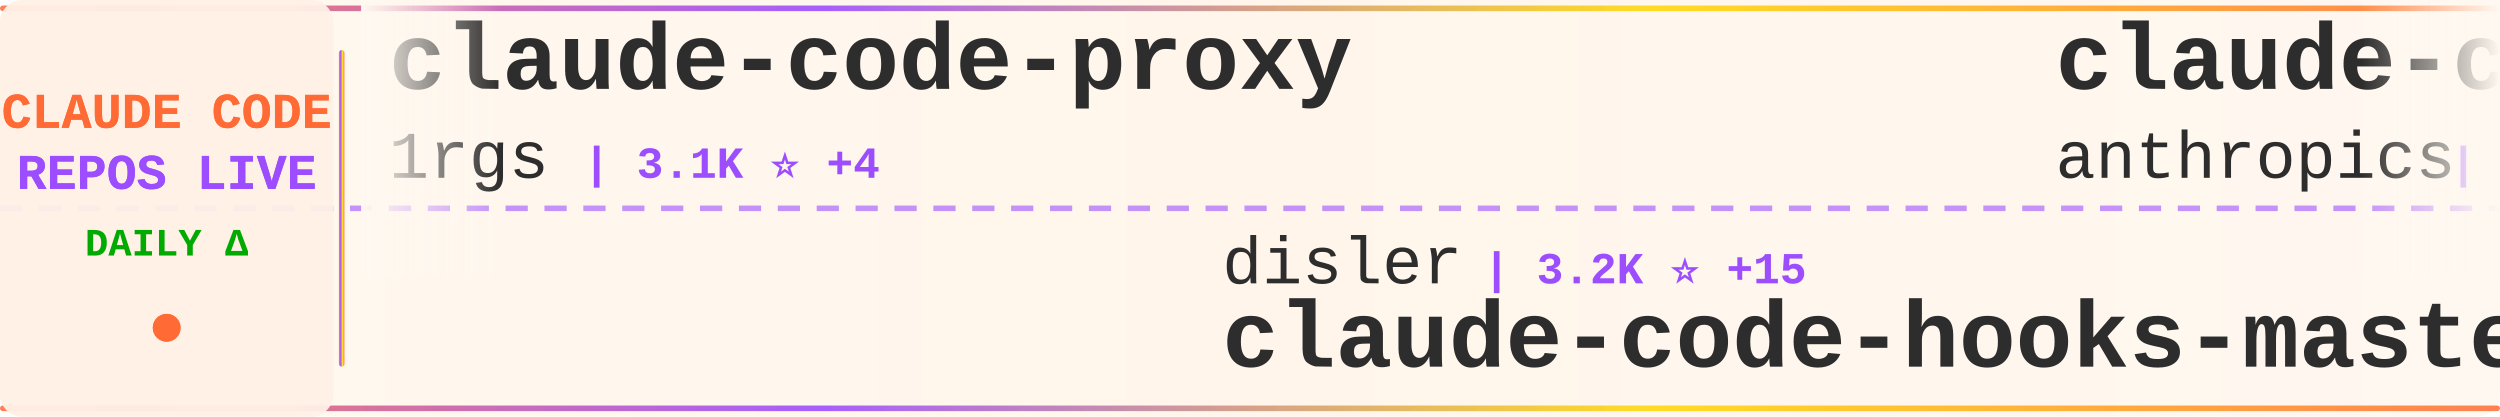
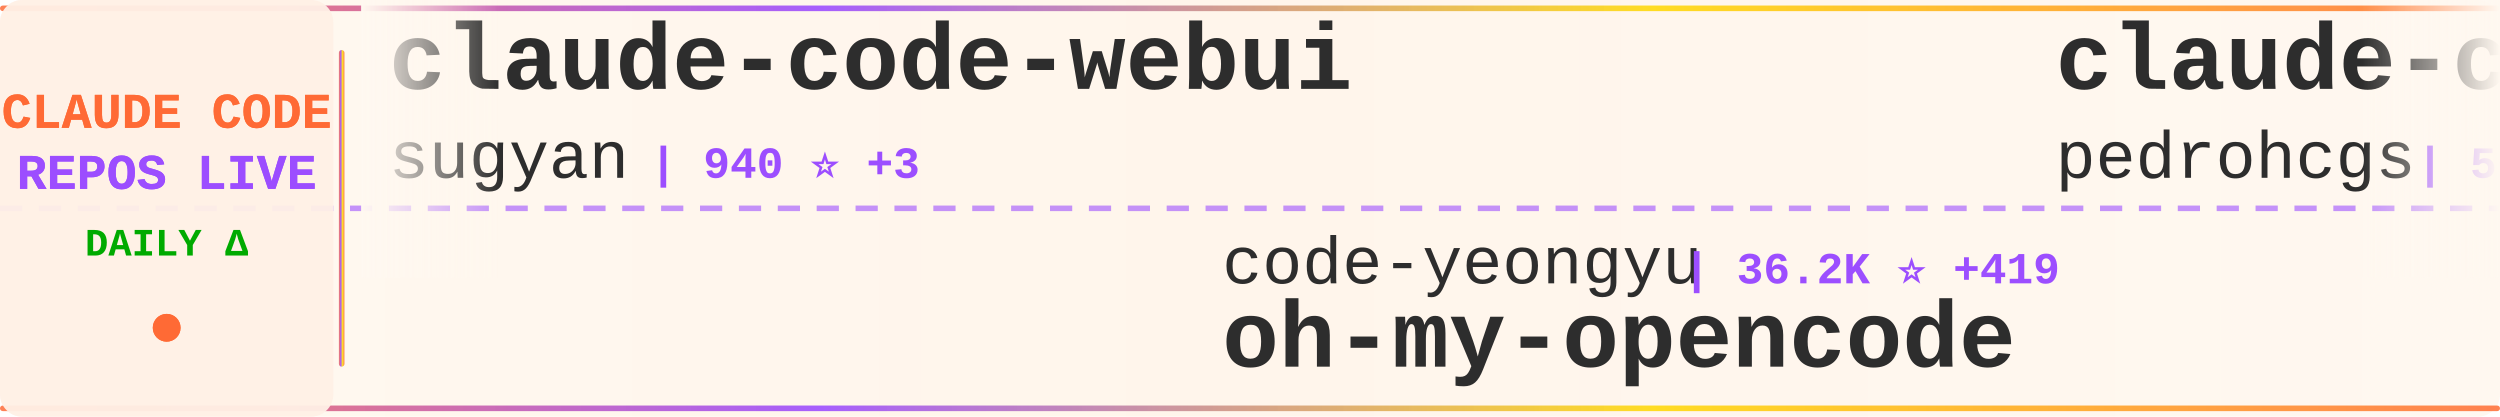
<svg xmlns="http://www.w3.org/2000/svg" width="900" height="150">
  <defs>
    <linearGradient id="tickerBg" x1="0%" y1="0%" x2="100%" y2="0%">
      <stop offset="0%" style="stop-color:#fff8f0;stop-opacity:0.98" />
      <stop offset="50%" style="stop-color:#fff5eb;stop-opacity:1" />
      <stop offset="100%" style="stop-color:#fff8f0;stop-opacity:0.98" />
    </linearGradient>
    <linearGradient id="borderGrad" x1="0%" y1="0%" x2="100%" y2="0%">
      <stop offset="0%" style="stop-color:#FF6B35;stop-opacity:0.85">
        <animate attributeName="stop-opacity" values="0.85;1;0.85" dur="2s" repeatCount="indefinite" />
      </stop>
      <stop offset="33%" style="stop-color:#9C4EFF;stop-opacity:0.9">
        <animate attributeName="stop-opacity" values="0.9;1;0.9" dur="2.2s" repeatCount="indefinite" />
      </stop>
      <stop offset="66%" style="stop-color:#FFD700;stop-opacity:0.85">
        <animate attributeName="stop-opacity" values="0.85;1;0.85" dur="1.8s" repeatCount="indefinite" />
      </stop>
      <stop offset="100%" style="stop-color:#FF6B35;stop-opacity:0.85">
        <animate attributeName="stop-opacity" values="0.85;1;0.85" dur="2s" repeatCount="indefinite" />
      </stop>
    </linearGradient>
    <filter id="textGlow">
      <feGaussianBlur stdDeviation="0.15" result="coloredBlur" />
      <feMerge>
        <feMergeNode in="coloredBlur" />
        <feMergeNode in="SourceGraphic" />
      </feMerge>
    </filter>
    <filter id="metricGlow">
      <feGaussianBlur stdDeviation="0.2" result="coloredBlur" />
      <feMerge>
        <feMergeNode in="coloredBlur" />
        <feMergeNode in="SourceGraphic" />
      </feMerge>
    </filter>
    <linearGradient id="leftFade" x1="0%" y1="0%" x2="100%" y2="0%">
      <stop offset="0%" style="stop-color:#fff8f0;stop-opacity:1" />
      <stop offset="100%" style="stop-color:#fff8f0;stop-opacity:0" />
    </linearGradient>
    <linearGradient id="rightFade" x1="0%" y1="0%" x2="100%" y2="0%">
      <stop offset="0%" style="stop-color:#fff8f0;stop-opacity:0" />
      <stop offset="100%" style="stop-color:#fff8f0;stop-opacity:1" />
    </linearGradient>
  </defs>
  <rect width="900" height="150" fill="url(#tickerBg)" rx="8" />
  <rect x="0" y="2" width="900" height="2" fill="url(#borderGrad)" rx="1" />
  <rect x="0" y="146" width="900" height="2" fill="url(#borderGrad)" rx="1" />
  <line x1="0" y1="75" x2="900" y2="75" stroke="#9C4EFF" stroke-width="2" stroke-dasharray="8 6" opacity="0.6" />
  <rect x="0" y="0" width="120" height="150" fill="#fff0e6" opacity="0.95" rx="8" />
  <text x="60" y="46" font-family="'Courier New', monospace" font-size="18" font-weight="bold" fill="#FF6B35" text-anchor="middle" filter="url(#textGlow)">
    CLAUDE CODE
  </text>
  <text x="60" y="68" font-family="'Courier New', monospace" font-size="18" font-weight="bold" fill="#9C4EFF" text-anchor="middle" filter="url(#textGlow)">
    REPOS LIVE
  </text>
  <text x="60" y="92" font-family="'Courier New', monospace" font-size="14" font-weight="bold" fill="#00aa00" text-anchor="middle">
    DAILY Δ
  </text>
  <circle cx="60" cy="118" r="5" fill="#FF6B35" filter="url(#metricGlow)">
    <animate attributeName="r" values="4;6;4" dur="1.5s" repeatCount="indefinite" />
    <animate attributeName="opacity" values="0.6;1;0.6" dur="1.5s" repeatCount="indefinite" />
  </circle>
  <rect x="122" y="18" width="2" height="114" fill="url(#borderGrad)" rx="1" />
  <clipPath id="tickerClip">
    <rect x="130" y="0" width="770" height="150" />
  </clipPath>
  <g clip-path="url(#tickerClip)">
    <g id="tickerItems">
      <animateTransform attributeName="transform" attributeType="XML" type="translate" from="0 0" to="-3000 0" dur="54s" repeatCount="indefinite" />
      <g transform="translate(0, 0)">
-         <text x="140" y="32" font-family="'Courier New', monospace" font-size="34" font-weight="bold" fill="#2d2d2d">claude-code-proxy</text>
-         <text x="140" y="64" font-family="'Courier New', monospace" font-size="24" font-weight="normal" fill="#2d2d2d" opacity="1.0">1rgs</text>
-         <text x="210" y="64" font-family="'Courier New', monospace" font-size="16" font-weight="bold" fill="#9C4EFF"> | 3.1K ⭐ +4</text>
+         <text x="140" y="32" font-family="'Courier New', monospace" font-size="34" font-weight="bold" fill="#2d2d2d">claude-code-webui</text>
+         <text x="140" y="64" font-family="'Courier New', monospace" font-size="24" font-weight="normal" fill="#2d2d2d" opacity="1.0">sugyan</text>
+         <text x="234" y="64" font-family="'Courier New', monospace" font-size="16" font-weight="bold" fill="#9C4EFF"> | 940 ⭐ +3</text>
      </g>
      <g transform="translate(300, 0)">
-         <text x="140" y="102" font-family="'Courier New', monospace" font-size="24" font-weight="normal" fill="#2d2d2d" opacity="1.0">disler</text>
-         <text x="234" y="102" font-family="'Courier New', monospace" font-size="16" font-weight="bold" fill="#9C4EFF"> | 3.2K ⭐ +15</text>
-         <text x="140" y="132" font-family="'Courier New', monospace" font-size="34" font-weight="bold" fill="#2d2d2d">claude-code-hooks-master...</text>
+         <text x="140" y="102" font-family="'Courier New', monospace" font-size="24" font-weight="normal" fill="#2d2d2d" opacity="1.0">code-yeongyu</text>
+         <text x="306" y="102" font-family="'Courier New', monospace" font-size="16" font-weight="bold" fill="#9C4EFF"> | 36.2K ⭐ +419</text>
+         <text x="140" y="132" font-family="'Courier New', monospace" font-size="34" font-weight="bold" fill="#2d2d2d">oh-my-opencode</text>
      </g>
      <g transform="translate(600, 0)">
-         <text x="140" y="32" font-family="'Courier New', monospace" font-size="34" font-weight="bold" fill="#2d2d2d">claude-code</text>
-         <text x="140" y="64" font-family="'Courier New', monospace" font-size="24" font-weight="normal" fill="#2d2d2d" opacity="1.0">anthropics</text>
-         <text x="282" y="64" font-family="'Courier New', monospace" font-size="16" font-weight="bold" fill="#9C4EFF"> | 72.7K ⭐ +465</text>
+         <text x="140" y="32" font-family="'Courier New', monospace" font-size="34" font-weight="bold" fill="#2d2d2d">claude-code-my-workflow</text>
+         <text x="140" y="64" font-family="'Courier New', monospace" font-size="24" font-weight="normal" fill="#2d2d2d" opacity="1.0">pedrohcgs</text>
+         <text x="270" y="64" font-family="'Courier New', monospace" font-size="16" font-weight="bold" fill="#9C4EFF"> | 509 ⭐ +14</text>
      </g>
      <g transform="translate(900, 0)">
-         <text x="140" y="102" font-family="'Courier New', monospace" font-size="24" font-weight="normal" fill="#2d2d2d" opacity="1.0">laravel</text>
-         <text x="246" y="102" font-family="'Courier New', monospace" font-size="16" font-weight="bold" fill="#9C4EFF"> | 508 ⭐ +1</text>
-         <text x="140" y="132" font-family="'Courier New', monospace" font-size="34" font-weight="bold" fill="#2d2d2d">claude-code</text>
+         <text x="140" y="102" font-family="'Courier New', monospace" font-size="24" font-weight="normal" fill="#2d2d2d" opacity="1.0">winfunc</text>
+         <text x="246" y="102" font-family="'Courier New', monospace" font-size="16" font-weight="bold" fill="#9C4EFF"> | 20.7K ⭐ +24</text>
+         <text x="140" y="132" font-family="'Courier New', monospace" font-size="34" font-weight="bold" fill="#2d2d2d">opcode</text>
      </g>
      <g transform="translate(1200, 0)">
-         <text x="140" y="32" font-family="'Courier New', monospace" font-size="34" font-weight="bold" fill="#2d2d2d">skills</text>
-         <text x="140" y="64" font-family="'Courier New', monospace" font-size="24" font-weight="normal" fill="#2d2d2d" opacity="1.0">anthropics</text>
-         <text x="282" y="64" font-family="'Courier New', monospace" font-size="16" font-weight="bold" fill="#9C4EFF"> | 81.2K ⭐ +1.1K</text>
+         <text x="140" y="32" font-family="'Courier New', monospace" font-size="34" font-weight="bold" fill="#2d2d2d">openskills</text>
+         <text x="140" y="64" font-family="'Courier New', monospace" font-size="24" font-weight="normal" fill="#2d2d2d" opacity="1.0">numman-ali</text>
+         <text x="282" y="64" font-family="'Courier New', monospace" font-size="16" font-weight="bold" fill="#9C4EFF"> | 8.7K ⭐ +30</text>
      </g>
      <g transform="translate(1500, 0)">
-         <text x="140" y="102" font-family="'Courier New', monospace" font-size="24" font-weight="normal" fill="#2d2d2d" opacity="1.0">anomalyco</text>
-         <text x="270" y="102" font-family="'Courier New', monospace" font-size="16" font-weight="bold" fill="#9C4EFF"> | 114.3K ⭐ +774</text>
-         <text x="140" y="132" font-family="'Courier New', monospace" font-size="34" font-weight="bold" fill="#2d2d2d">opencode</text>
+         <text x="140" y="102" font-family="'Courier New', monospace" font-size="24" font-weight="normal" fill="#2d2d2d" opacity="1.0">eyaltoledano</text>
+         <text x="306" y="102" font-family="'Courier New', monospace" font-size="16" font-weight="bold" fill="#9C4EFF"> | 25.7K ⭐ +26</text>
+         <text x="140" y="132" font-family="'Courier New', monospace" font-size="34" font-weight="bold" fill="#2d2d2d">claude-task-master</text>
      </g>
      <g transform="translate(1800, 0)">
-         <text x="140" y="32" font-family="'Courier New', monospace" font-size="34" font-weight="bold" fill="#2d2d2d">claude-code-tools</text>
-         <text x="140" y="64" font-family="'Courier New', monospace" font-size="24" font-weight="normal" fill="#2d2d2d" opacity="1.0">pchalasani</text>
-         <text x="282" y="64" font-family="'Courier New', monospace" font-size="16" font-weight="bold" fill="#9C4EFF"> | 1.5K ⭐ +6</text>
+         <text x="140" y="32" font-family="'Courier New', monospace" font-size="34" font-weight="bold" fill="#2d2d2d">free-claude-code</text>
+         <text x="140" y="64" font-family="'Courier New', monospace" font-size="24" font-weight="normal" fill="#2d2d2d" opacity="1.0">Alishahryar1</text>
+         <text x="306" y="64" font-family="'Courier New', monospace" font-size="16" font-weight="bold" fill="#9C4EFF"> | 752 ⭐ +46</text>
      </g>
      <g transform="translate(2100, 0)">
-         <text x="140" y="102" font-family="'Courier New', monospace" font-size="24" font-weight="normal" fill="#2d2d2d" opacity="1.0">MadAppGang</text>
-         <text x="282" y="102" font-family="'Courier New', monospace" font-size="16" font-weight="bold" fill="#9C4EFF"> | 241 ⭐</text>
-         <text x="140" y="132" font-family="'Courier New', monospace" font-size="34" font-weight="bold" fill="#2d2d2d">claude-code</text>
+         <text x="140" y="102" font-family="'Courier New', monospace" font-size="24" font-weight="normal" fill="#2d2d2d" opacity="1.0">anthropics</text>
+         <text x="282" y="102" font-family="'Courier New', monospace" font-size="16" font-weight="bold" fill="#9C4EFF"> | 81.5K ⭐ +1.1K</text>
+         <text x="140" y="132" font-family="'Courier New', monospace" font-size="34" font-weight="bold" fill="#2d2d2d">skills</text>
      </g>
      <g transform="translate(2400, 0)">
-         <text x="140" y="32" font-family="'Courier New', monospace" font-size="34" font-weight="bold" fill="#2d2d2d">claude-code.nvim</text>
-         <text x="140" y="64" font-family="'Courier New', monospace" font-size="24" font-weight="normal" fill="#2d2d2d" opacity="1.0">greggh</text>
-         <text x="234" y="64" font-family="'Courier New', monospace" font-size="16" font-weight="bold" fill="#9C4EFF"> | 1.9K ⭐ +1</text>
+         <text x="140" y="32" font-family="'Courier New', monospace" font-size="34" font-weight="bold" fill="#2d2d2d">my-claude-code-setup</text>
+         <text x="140" y="64" font-family="'Courier New', monospace" font-size="24" font-weight="normal" fill="#2d2d2d" opacity="1.0">centminmod</text>
+         <text x="282" y="64" font-family="'Courier New', monospace" font-size="16" font-weight="bold" fill="#9C4EFF"> | 1.9K ⭐ +7</text>
      </g>
      <g transform="translate(2700, 0)">
-         <text x="140" y="102" font-family="'Courier New', monospace" font-size="24" font-weight="normal" fill="#2d2d2d" opacity="1.0">OneRedOak</text>
-         <text x="270" y="102" font-family="'Courier New', monospace" font-size="16" font-weight="bold" fill="#9C4EFF"> | 3.7K ⭐ +6</text>
-         <text x="140" y="132" font-family="'Courier New', monospace" font-size="34" font-weight="bold" fill="#2d2d2d">claude-code-workflows</text>
+         <text x="140" y="102" font-family="'Courier New', monospace" font-size="24" font-weight="normal" fill="#2d2d2d" opacity="1.0">rizethereum</text>
+         <text x="294" y="102" font-family="'Courier New', monospace" font-size="16" font-weight="bold" fill="#9C4EFF"> | 1.7K ⭐</text>
+         <text x="140" y="132" font-family="'Courier New', monospace" font-size="34" font-weight="bold" fill="#2d2d2d">claude-code-requirements...</text>
      </g>
      <g transform="translate(3000, 0)">
-         <text x="140" y="32" font-family="'Courier New', monospace" font-size="34" font-weight="bold" fill="#2d2d2d">claude-code-proxy</text>
-         <text x="140" y="64" font-family="'Courier New', monospace" font-size="24" font-weight="normal" fill="#2d2d2d" opacity="1.0">1rgs</text>
-         <text x="210" y="64" font-family="'Courier New', monospace" font-size="16" font-weight="bold" fill="#9C4EFF"> | 3.1K ⭐ +4</text>
+         <text x="140" y="32" font-family="'Courier New', monospace" font-size="34" font-weight="bold" fill="#2d2d2d">claude-code-webui</text>
+         <text x="140" y="64" font-family="'Courier New', monospace" font-size="24" font-weight="normal" fill="#2d2d2d" opacity="1.0">sugyan</text>
+         <text x="234" y="64" font-family="'Courier New', monospace" font-size="16" font-weight="bold" fill="#9C4EFF"> | 940 ⭐ +3</text>
      </g>
      <g transform="translate(3300, 0)">
-         <text x="140" y="102" font-family="'Courier New', monospace" font-size="24" font-weight="normal" fill="#2d2d2d" opacity="1.0">disler</text>
-         <text x="234" y="102" font-family="'Courier New', monospace" font-size="16" font-weight="bold" fill="#9C4EFF"> | 3.2K ⭐ +15</text>
-         <text x="140" y="132" font-family="'Courier New', monospace" font-size="34" font-weight="bold" fill="#2d2d2d">claude-code-hooks-master...</text>
+         <text x="140" y="102" font-family="'Courier New', monospace" font-size="24" font-weight="normal" fill="#2d2d2d" opacity="1.0">code-yeongyu</text>
+         <text x="306" y="102" font-family="'Courier New', monospace" font-size="16" font-weight="bold" fill="#9C4EFF"> | 36.2K ⭐ +419</text>
+         <text x="140" y="132" font-family="'Courier New', monospace" font-size="34" font-weight="bold" fill="#2d2d2d">oh-my-opencode</text>
      </g>
      <g transform="translate(3600, 0)">
-         <text x="140" y="32" font-family="'Courier New', monospace" font-size="34" font-weight="bold" fill="#2d2d2d">claude-code</text>
-         <text x="140" y="64" font-family="'Courier New', monospace" font-size="24" font-weight="normal" fill="#2d2d2d" opacity="1.0">anthropics</text>
-         <text x="282" y="64" font-family="'Courier New', monospace" font-size="16" font-weight="bold" fill="#9C4EFF"> | 72.7K ⭐ +465</text>
+         <text x="140" y="32" font-family="'Courier New', monospace" font-size="34" font-weight="bold" fill="#2d2d2d">claude-code-my-workflow</text>
+         <text x="140" y="64" font-family="'Courier New', monospace" font-size="24" font-weight="normal" fill="#2d2d2d" opacity="1.0">pedrohcgs</text>
+         <text x="270" y="64" font-family="'Courier New', monospace" font-size="16" font-weight="bold" fill="#9C4EFF"> | 509 ⭐ +14</text>
      </g>
      <g transform="translate(3900, 0)">
-         <text x="140" y="102" font-family="'Courier New', monospace" font-size="24" font-weight="normal" fill="#2d2d2d" opacity="1.0">laravel</text>
-         <text x="246" y="102" font-family="'Courier New', monospace" font-size="16" font-weight="bold" fill="#9C4EFF"> | 508 ⭐ +1</text>
-         <text x="140" y="132" font-family="'Courier New', monospace" font-size="34" font-weight="bold" fill="#2d2d2d">claude-code</text>
+         <text x="140" y="102" font-family="'Courier New', monospace" font-size="24" font-weight="normal" fill="#2d2d2d" opacity="1.0">winfunc</text>
+         <text x="246" y="102" font-family="'Courier New', monospace" font-size="16" font-weight="bold" fill="#9C4EFF"> | 20.7K ⭐ +24</text>
+         <text x="140" y="132" font-family="'Courier New', monospace" font-size="34" font-weight="bold" fill="#2d2d2d">opcode</text>
      </g>
    </g>
  </g>
  <rect x="130" y="0" width="50" height="100" fill="url(#leftFade)" />
  <rect x="850" y="0" width="50" height="100" fill="url(#rightFade)" />
</svg>
